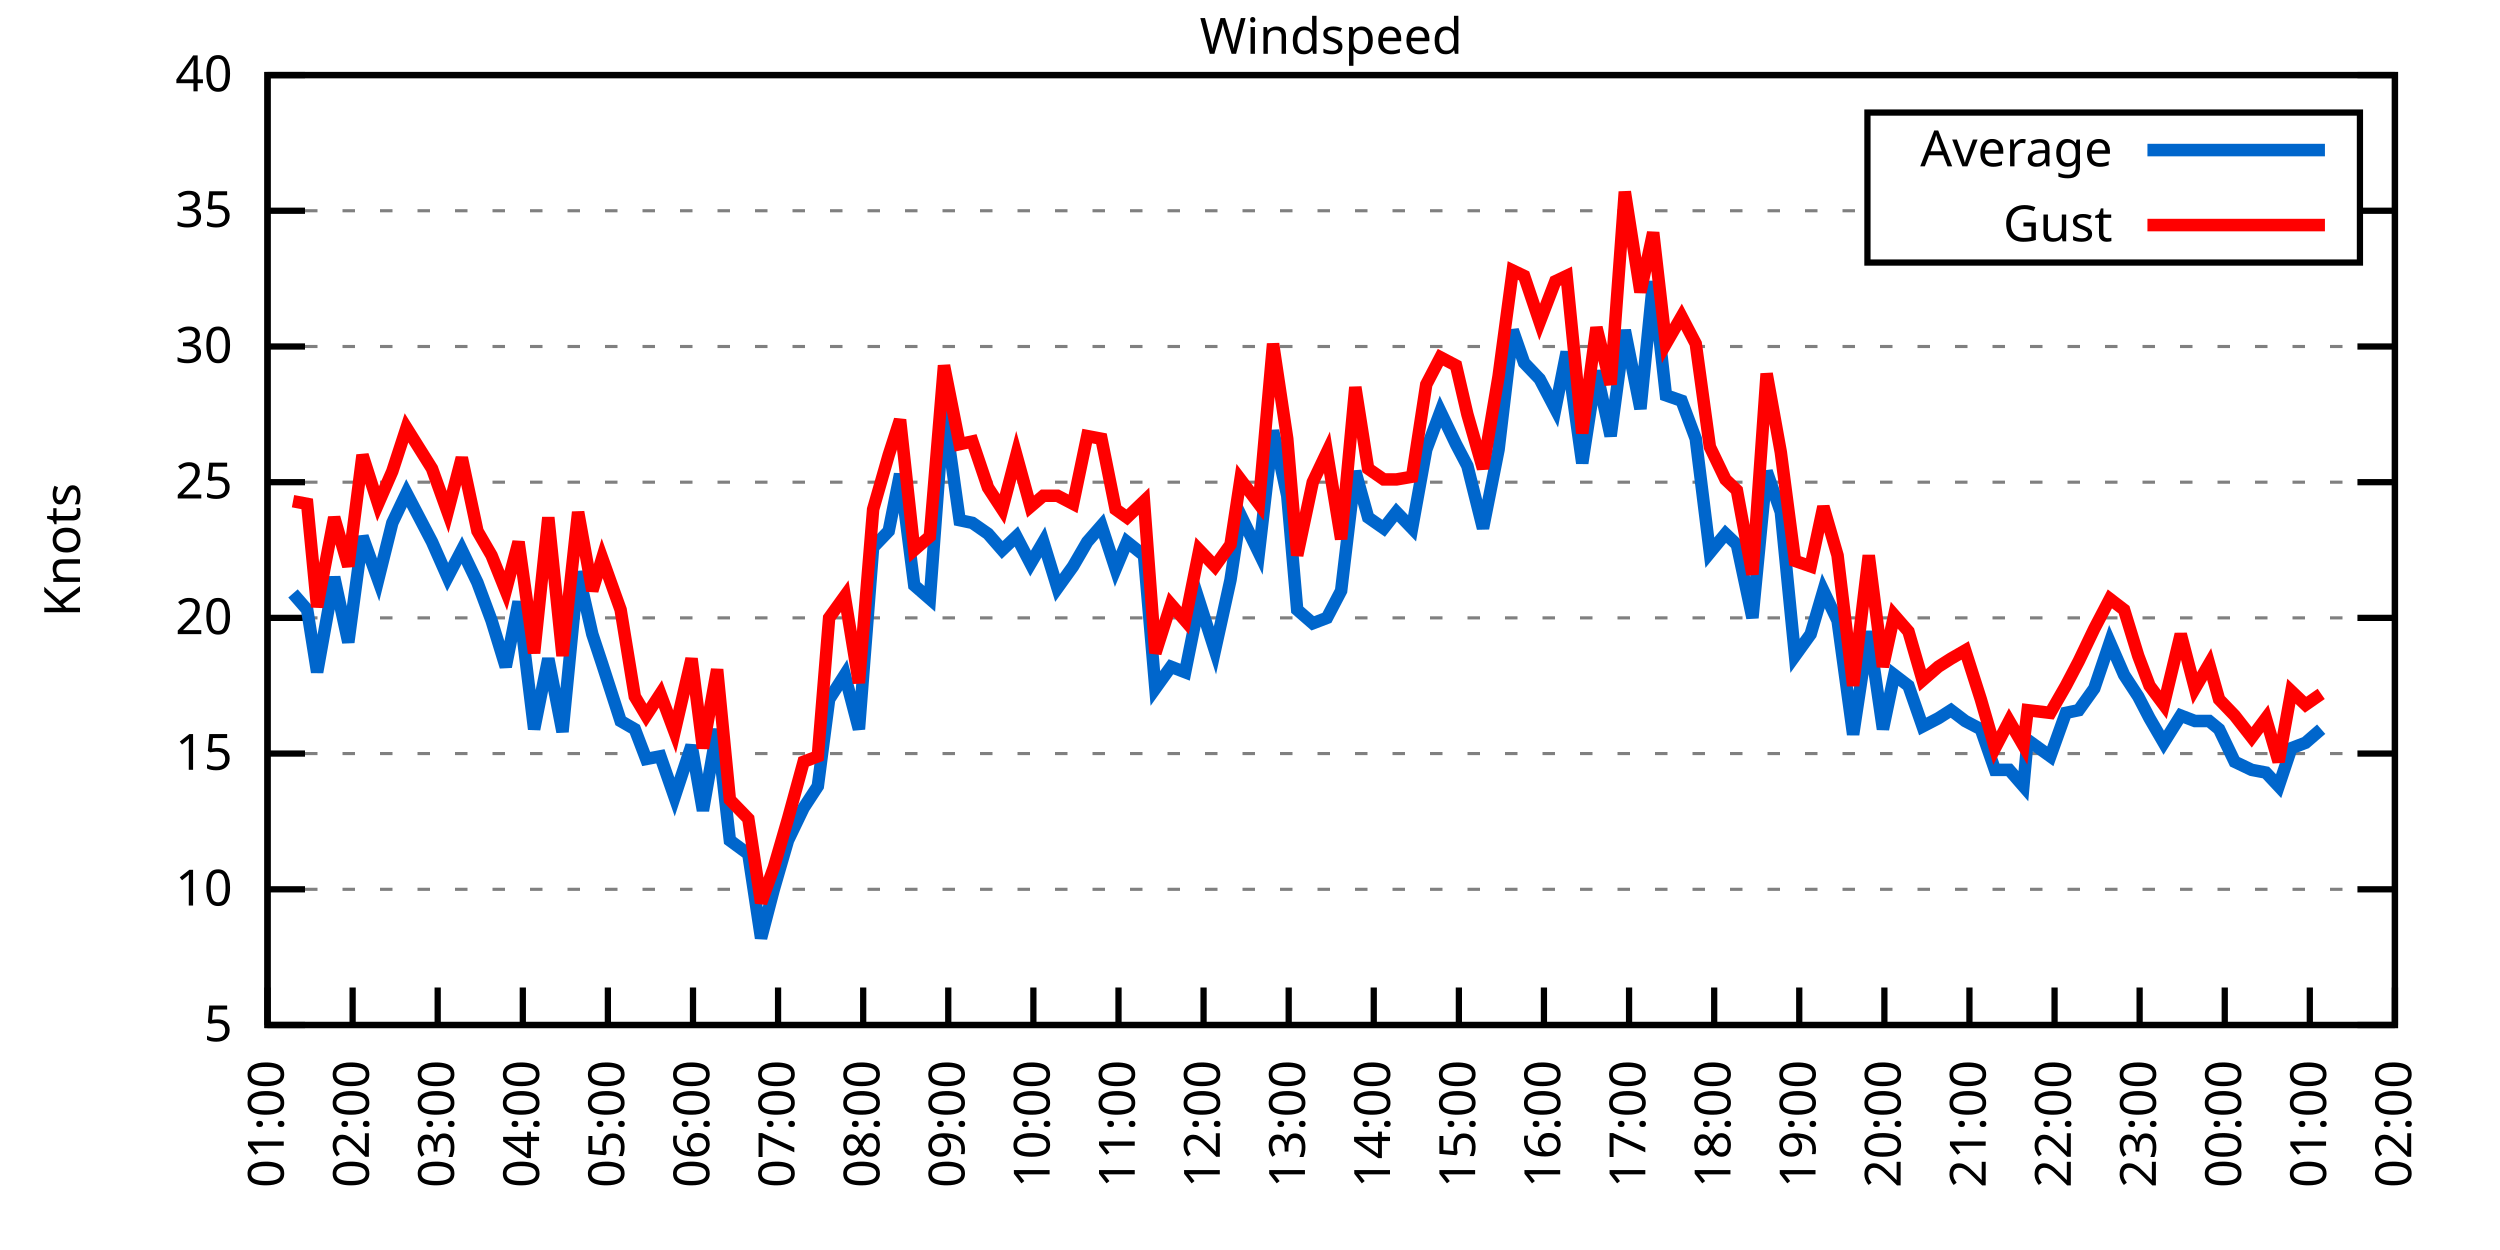
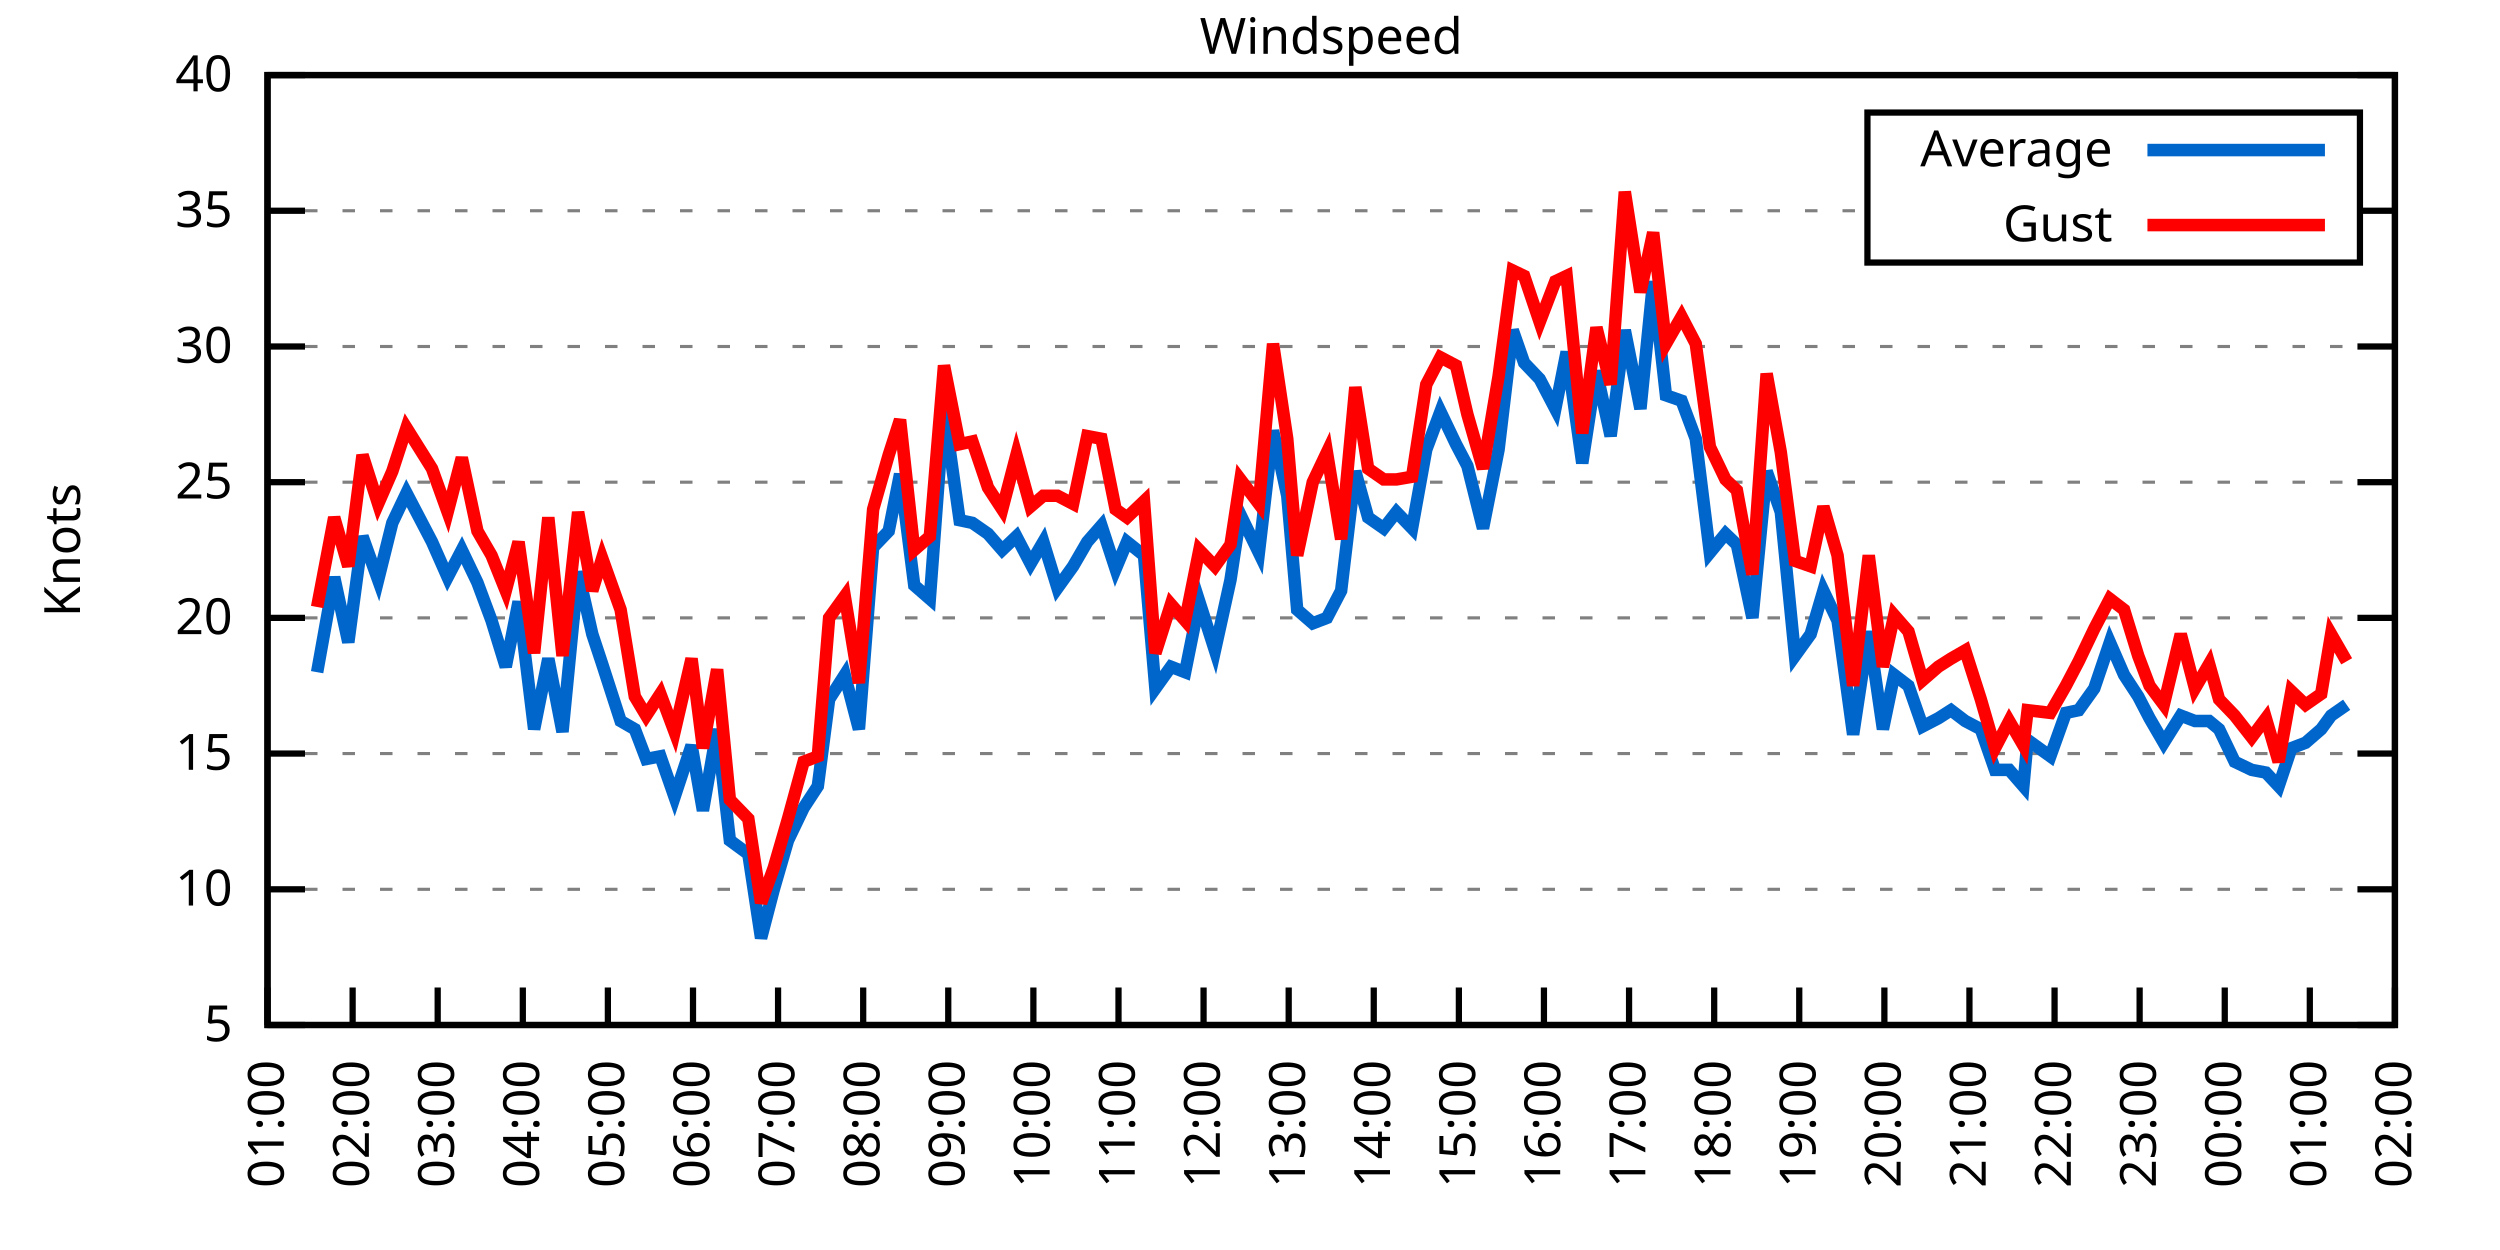
<svg xmlns="http://www.w3.org/2000/svg" xmlns:xlink="http://www.w3.org/1999/xlink" width="400" height="200" viewBox="0 0 400 200">
  <g id="gnuplot_canvas">
    <rect x="0" y="0" width="400" height="200" fill="none" />
    <defs>
      <circle id="gpDot" r="0.5" stroke-width="0.5" stroke="currentColor" />
      <path id="gpPt0" stroke-width="0.333" stroke="currentColor" d="M-1,0 h2 M0,-1 v2" />
      <path id="gpPt1" stroke-width="0.333" stroke="currentColor" d="M-1,-1 L1,1 M1,-1 L-1,1" />
      <path id="gpPt2" stroke-width="0.333" stroke="currentColor" d="M-1,0 L1,0 M0,-1 L0,1 M-1,-1 L1,1 M-1,1 L1,-1" />
      <rect id="gpPt3" stroke-width="0.333" stroke="currentColor" x="-1" y="-1" width="2" height="2" />
      <rect id="gpPt4" stroke-width="0.333" stroke="currentColor" fill="currentColor" x="-1" y="-1" width="2" height="2" />
      <circle id="gpPt5" stroke-width="0.333" stroke="currentColor" cx="0" cy="0" r="1" />
      <use xlink:href="#gpPt5" id="gpPt6" fill="currentColor" stroke="none" />
      <path id="gpPt7" stroke-width="0.333" stroke="currentColor" d="M0,-1.33 L-1.33,0.67 L1.33,0.67 z" />
      <use xlink:href="#gpPt7" id="gpPt8" fill="currentColor" stroke="none" />
      <use xlink:href="#gpPt7" id="gpPt9" stroke="currentColor" transform="rotate(180)" />
      <use xlink:href="#gpPt9" id="gpPt10" fill="currentColor" stroke="none" />
      <use xlink:href="#gpPt3" id="gpPt11" stroke="currentColor" transform="rotate(45)" />
      <use xlink:href="#gpPt11" id="gpPt12" fill="currentColor" stroke="none" />
      <path id="gpPt13" stroke-width="0.333" stroke="currentColor" d="M0,1.330 L1.265,0.411 L0.782,-1.067 L-0.782,-1.076 L-1.265,0.411 z" />
      <use xlink:href="#gpPt13" id="gpPt14" fill="currentColor" stroke="none" />
      <filter id="textbox" filterUnits="objectBoundingBox" x="0" y="0" height="1" width="1">
        <feFlood flood-color="white" flood-opacity="1" result="bgnd" />
        <feComposite in="SourceGraphic" in2="bgnd" operator="atop" />
      </filter>
      <filter id="greybox" filterUnits="objectBoundingBox" x="0" y="0" height="1" width="1">
        <feFlood flood-color="lightgrey" flood-opacity="1" result="grey" />
        <feComposite in="SourceGraphic" in2="grey" operator="atop" />
      </filter>
    </defs>
    <g fill="none" color="white" stroke="currentColor" stroke-width="1.00" stroke-linecap="butt" stroke-linejoin="miter">
</g>
    <g fill="none" color="black" stroke="currentColor" stroke-width="1.00" stroke-linecap="butt" stroke-linejoin="miter">
      <g stroke="none" shape-rendering="crispEdges">
        <polygon fill="rgb(255, 255, 255)" points="42.80,164.00 383.18,164.00 383.18,12.02 42.80,12.02 " />
      </g>
    </g>
    <g fill="none" color="black" stroke="currentColor" stroke-width="1.00" stroke-linecap="butt" stroke-linejoin="miter">
</g>
    <g fill="none" color="black" stroke="black" stroke-width="0.50" stroke-linecap="butt" stroke-linejoin="miter">
</g>
    <g fill="none" color="gray" stroke="currentColor" stroke-width="0.50" stroke-linecap="butt" stroke-linejoin="miter">
      <path stroke="gray" stroke-dasharray="2,4" class="gridline" d="M42.80,164.00 L383.19,164.00  " />
    </g>
    <g fill="none" color="gray" stroke="gray" stroke-width="1.00" stroke-linecap="butt" stroke-linejoin="miter">
</g>
    <g fill="none" color="black" stroke="currentColor" stroke-width="1.00" stroke-linecap="butt" stroke-linejoin="miter">
      <path stroke="black" d="M42.80,164.00 L48.80,164.00 M383.19,164.00 L377.19,164.00  " />
      <g transform="translate(37.20,166.60)" stroke="none" fill="black" font-family="Sans" font-size="8.00" text-anchor="end">
        <text>
          <tspan font-family="Sans"> 5</tspan>
        </text>
      </g>
    </g>
    <g fill="none" color="black" stroke="currentColor" stroke-width="1.00" stroke-linecap="butt" stroke-linejoin="miter">
</g>
    <g fill="none" color="black" stroke="black" stroke-width="0.50" stroke-linecap="butt" stroke-linejoin="miter">
</g>
    <g fill="none" color="gray" stroke="currentColor" stroke-width="0.50" stroke-linecap="butt" stroke-linejoin="miter">
      <path stroke="gray" stroke-dasharray="2,4" class="gridline" d="M42.80,142.29 L383.19,142.29  " />
    </g>
    <g fill="none" color="gray" stroke="gray" stroke-width="1.00" stroke-linecap="butt" stroke-linejoin="miter">
</g>
    <g fill="none" color="black" stroke="currentColor" stroke-width="1.00" stroke-linecap="butt" stroke-linejoin="miter">
      <path stroke="black" d="M42.80,142.29 L48.80,142.29 M383.19,142.29 L377.19,142.29  " />
      <g transform="translate(37.20,144.89)" stroke="none" fill="black" font-family="Sans" font-size="8.00" text-anchor="end">
        <text>
          <tspan font-family="Sans"> 10</tspan>
        </text>
      </g>
    </g>
    <g fill="none" color="black" stroke="currentColor" stroke-width="1.00" stroke-linecap="butt" stroke-linejoin="miter">
</g>
    <g fill="none" color="black" stroke="black" stroke-width="0.50" stroke-linecap="butt" stroke-linejoin="miter">
</g>
    <g fill="none" color="gray" stroke="currentColor" stroke-width="0.50" stroke-linecap="butt" stroke-linejoin="miter">
      <path stroke="gray" stroke-dasharray="2,4" class="gridline" d="M42.80,120.57 L383.19,120.57  " />
    </g>
    <g fill="none" color="gray" stroke="gray" stroke-width="1.00" stroke-linecap="butt" stroke-linejoin="miter">
</g>
    <g fill="none" color="black" stroke="currentColor" stroke-width="1.00" stroke-linecap="butt" stroke-linejoin="miter">
      <path stroke="black" d="M42.80,120.57 L48.80,120.57 M383.19,120.57 L377.19,120.57  " />
      <g transform="translate(37.20,123.17)" stroke="none" fill="black" font-family="Sans" font-size="8.00" text-anchor="end">
        <text>
          <tspan font-family="Sans"> 15</tspan>
        </text>
      </g>
    </g>
    <g fill="none" color="black" stroke="currentColor" stroke-width="1.00" stroke-linecap="butt" stroke-linejoin="miter">
</g>
    <g fill="none" color="black" stroke="black" stroke-width="0.50" stroke-linecap="butt" stroke-linejoin="miter">
</g>
    <g fill="none" color="gray" stroke="currentColor" stroke-width="0.50" stroke-linecap="butt" stroke-linejoin="miter">
      <path stroke="gray" stroke-dasharray="2,4" class="gridline" d="M42.80,98.86 L383.19,98.86  " />
    </g>
    <g fill="none" color="gray" stroke="gray" stroke-width="1.00" stroke-linecap="butt" stroke-linejoin="miter">
</g>
    <g fill="none" color="black" stroke="currentColor" stroke-width="1.00" stroke-linecap="butt" stroke-linejoin="miter">
      <path stroke="black" d="M42.80,98.86 L48.80,98.86 M383.19,98.86 L377.19,98.86  " />
      <g transform="translate(37.20,101.46)" stroke="none" fill="black" font-family="Sans" font-size="8.00" text-anchor="end">
        <text>
          <tspan font-family="Sans"> 20</tspan>
        </text>
      </g>
    </g>
    <g fill="none" color="black" stroke="currentColor" stroke-width="1.00" stroke-linecap="butt" stroke-linejoin="miter">
</g>
    <g fill="none" color="black" stroke="black" stroke-width="0.50" stroke-linecap="butt" stroke-linejoin="miter">
</g>
    <g fill="none" color="gray" stroke="currentColor" stroke-width="0.50" stroke-linecap="butt" stroke-linejoin="miter">
      <path stroke="gray" stroke-dasharray="2,4" class="gridline" d="M42.80,77.15 L383.19,77.15  " />
    </g>
    <g fill="none" color="gray" stroke="gray" stroke-width="1.00" stroke-linecap="butt" stroke-linejoin="miter">
</g>
    <g fill="none" color="black" stroke="currentColor" stroke-width="1.00" stroke-linecap="butt" stroke-linejoin="miter">
      <path stroke="black" d="M42.80,77.15 L48.80,77.15 M383.19,77.15 L377.19,77.15  " />
      <g transform="translate(37.20,79.75)" stroke="none" fill="black" font-family="Sans" font-size="8.00" text-anchor="end">
        <text>
          <tspan font-family="Sans"> 25</tspan>
        </text>
      </g>
    </g>
    <g fill="none" color="black" stroke="currentColor" stroke-width="1.00" stroke-linecap="butt" stroke-linejoin="miter">
</g>
    <g fill="none" color="black" stroke="black" stroke-width="0.50" stroke-linecap="butt" stroke-linejoin="miter">
</g>
    <g fill="none" color="gray" stroke="currentColor" stroke-width="0.50" stroke-linecap="butt" stroke-linejoin="miter">
      <path stroke="gray" stroke-dasharray="2,4" class="gridline" d="M42.80,55.44 L383.19,55.44  " />
    </g>
    <g fill="none" color="gray" stroke="gray" stroke-width="1.00" stroke-linecap="butt" stroke-linejoin="miter">
</g>
    <g fill="none" color="black" stroke="currentColor" stroke-width="1.00" stroke-linecap="butt" stroke-linejoin="miter">
      <path stroke="black" d="M42.80,55.44 L48.80,55.44 M383.19,55.44 L377.19,55.44  " />
      <g transform="translate(37.20,58.04)" stroke="none" fill="black" font-family="Sans" font-size="8.00" text-anchor="end">
        <text>
          <tspan font-family="Sans"> 30</tspan>
        </text>
      </g>
    </g>
    <g fill="none" color="black" stroke="currentColor" stroke-width="1.00" stroke-linecap="butt" stroke-linejoin="miter">
</g>
    <g fill="none" color="black" stroke="black" stroke-width="0.50" stroke-linecap="butt" stroke-linejoin="miter">
</g>
    <g fill="none" color="gray" stroke="currentColor" stroke-width="0.50" stroke-linecap="butt" stroke-linejoin="miter">
      <path stroke="gray" stroke-dasharray="2,4" class="gridline" d="M42.80,33.72 L298.79,33.72 M377.59,33.72 L383.19,33.72  " />
    </g>
    <g fill="none" color="gray" stroke="gray" stroke-width="1.00" stroke-linecap="butt" stroke-linejoin="miter">
</g>
    <g fill="none" color="black" stroke="currentColor" stroke-width="1.00" stroke-linecap="butt" stroke-linejoin="miter">
      <path stroke="black" d="M42.80,33.72 L48.80,33.72 M383.19,33.72 L377.19,33.72  " />
      <g transform="translate(37.20,36.32)" stroke="none" fill="black" font-family="Sans" font-size="8.00" text-anchor="end">
        <text>
          <tspan font-family="Sans"> 35</tspan>
        </text>
      </g>
    </g>
    <g fill="none" color="black" stroke="currentColor" stroke-width="1.00" stroke-linecap="butt" stroke-linejoin="miter">
</g>
    <g fill="none" color="black" stroke="black" stroke-width="0.50" stroke-linecap="butt" stroke-linejoin="miter">
</g>
    <g fill="none" color="gray" stroke="currentColor" stroke-width="0.50" stroke-linecap="butt" stroke-linejoin="miter">
      <path stroke="gray" stroke-dasharray="2,4" class="gridline" d="M42.80,12.01 L383.19,12.01  " />
    </g>
    <g fill="none" color="gray" stroke="gray" stroke-width="1.00" stroke-linecap="butt" stroke-linejoin="miter">
</g>
    <g fill="none" color="black" stroke="currentColor" stroke-width="1.00" stroke-linecap="butt" stroke-linejoin="miter">
      <path stroke="black" d="M42.80,12.01 L48.80,12.01 M383.19,12.01 L377.19,12.01  " />
      <g transform="translate(37.20,14.61)" stroke="none" fill="black" font-family="Sans" font-size="8.00" text-anchor="end">
        <text>
          <tspan font-family="Sans"> 40</tspan>
        </text>
      </g>
    </g>
    <g fill="none" color="black" stroke="currentColor" stroke-width="1.00" stroke-linecap="butt" stroke-linejoin="miter">
      <path stroke="black" d="M42.80,164.00 L42.80,158.00  " />
      <g transform="translate(45.40,169.60) rotate(270.00)" stroke="none" fill="black" font-family="Sans" font-size="8.00" text-anchor="end">
        <text>
          <tspan font-family="Sans">01:00</tspan>
        </text>
      </g>
    </g>
    <g fill="none" color="black" stroke="currentColor" stroke-width="1.00" stroke-linecap="butt" stroke-linejoin="miter">
      <path stroke="black" d="M56.42,164.00 L56.42,158.00  " />
      <g transform="translate(59.02,169.60) rotate(270.00)" stroke="none" fill="black" font-family="Sans" font-size="8.00" text-anchor="end">
        <text>
          <tspan font-family="Sans">02:00</tspan>
        </text>
      </g>
    </g>
    <g fill="none" color="black" stroke="currentColor" stroke-width="1.00" stroke-linecap="butt" stroke-linejoin="miter">
      <path stroke="black" d="M70.03,164.00 L70.03,158.00  " />
      <g transform="translate(72.63,169.60) rotate(270.00)" stroke="none" fill="black" font-family="Sans" font-size="8.00" text-anchor="end">
        <text>
          <tspan font-family="Sans">03:00</tspan>
        </text>
      </g>
    </g>
    <g fill="none" color="black" stroke="currentColor" stroke-width="1.00" stroke-linecap="butt" stroke-linejoin="miter">
      <path stroke="black" d="M83.65,164.00 L83.65,158.00  " />
      <g transform="translate(86.25,169.60) rotate(270.00)" stroke="none" fill="black" font-family="Sans" font-size="8.00" text-anchor="end">
        <text>
          <tspan font-family="Sans">04:00</tspan>
        </text>
      </g>
    </g>
    <g fill="none" color="black" stroke="currentColor" stroke-width="1.00" stroke-linecap="butt" stroke-linejoin="miter">
      <path stroke="black" d="M97.26,164.00 L97.26,158.00  " />
      <g transform="translate(99.86,169.60) rotate(270.00)" stroke="none" fill="black" font-family="Sans" font-size="8.00" text-anchor="end">
        <text>
          <tspan font-family="Sans">05:00</tspan>
        </text>
      </g>
    </g>
    <g fill="none" color="black" stroke="currentColor" stroke-width="1.00" stroke-linecap="butt" stroke-linejoin="miter">
      <path stroke="black" d="M110.88,164.00 L110.88,158.00  " />
      <g transform="translate(113.48,169.60) rotate(270.00)" stroke="none" fill="black" font-family="Sans" font-size="8.00" text-anchor="end">
        <text>
          <tspan font-family="Sans">06:00</tspan>
        </text>
      </g>
    </g>
    <g fill="none" color="black" stroke="currentColor" stroke-width="1.00" stroke-linecap="butt" stroke-linejoin="miter">
      <path stroke="black" d="M124.49,164.00 L124.49,158.00  " />
      <g transform="translate(127.09,169.60) rotate(270.00)" stroke="none" fill="black" font-family="Sans" font-size="8.00" text-anchor="end">
        <text>
          <tspan font-family="Sans">07:00</tspan>
        </text>
      </g>
    </g>
    <g fill="none" color="black" stroke="currentColor" stroke-width="1.00" stroke-linecap="butt" stroke-linejoin="miter">
      <path stroke="black" d="M138.11,164.00 L138.11,158.00  " />
      <g transform="translate(140.71,169.60) rotate(270.00)" stroke="none" fill="black" font-family="Sans" font-size="8.00" text-anchor="end">
        <text>
          <tspan font-family="Sans">08:00</tspan>
        </text>
      </g>
    </g>
    <g fill="none" color="black" stroke="currentColor" stroke-width="1.00" stroke-linecap="butt" stroke-linejoin="miter">
      <path stroke="black" d="M151.72,164.00 L151.72,158.00  " />
      <g transform="translate(154.32,169.60) rotate(270.00)" stroke="none" fill="black" font-family="Sans" font-size="8.00" text-anchor="end">
        <text>
          <tspan font-family="Sans">09:00</tspan>
        </text>
      </g>
    </g>
    <g fill="none" color="black" stroke="currentColor" stroke-width="1.00" stroke-linecap="butt" stroke-linejoin="miter">
      <path stroke="black" d="M165.34,164.00 L165.34,158.00  " />
      <g transform="translate(167.94,169.60) rotate(270.00)" stroke="none" fill="black" font-family="Sans" font-size="8.00" text-anchor="end">
        <text>
          <tspan font-family="Sans">10:00</tspan>
        </text>
      </g>
    </g>
    <g fill="none" color="black" stroke="currentColor" stroke-width="1.00" stroke-linecap="butt" stroke-linejoin="miter">
      <path stroke="black" d="M178.96,164.00 L178.96,158.00  " />
      <g transform="translate(181.56,169.60) rotate(270.00)" stroke="none" fill="black" font-family="Sans" font-size="8.00" text-anchor="end">
        <text>
          <tspan font-family="Sans">11:00</tspan>
        </text>
      </g>
    </g>
    <g fill="none" color="black" stroke="currentColor" stroke-width="1.00" stroke-linecap="butt" stroke-linejoin="miter">
      <path stroke="black" d="M192.57,164.00 L192.57,158.00  " />
      <g transform="translate(195.17,169.60) rotate(270.00)" stroke="none" fill="black" font-family="Sans" font-size="8.00" text-anchor="end">
        <text>
          <tspan font-family="Sans">12:00</tspan>
        </text>
      </g>
    </g>
    <g fill="none" color="black" stroke="currentColor" stroke-width="1.00" stroke-linecap="butt" stroke-linejoin="miter">
      <path stroke="black" d="M206.19,164.00 L206.19,158.00  " />
      <g transform="translate(208.79,169.60) rotate(270.00)" stroke="none" fill="black" font-family="Sans" font-size="8.00" text-anchor="end">
        <text>
          <tspan font-family="Sans">13:00</tspan>
        </text>
      </g>
    </g>
    <g fill="none" color="black" stroke="currentColor" stroke-width="1.00" stroke-linecap="butt" stroke-linejoin="miter">
      <path stroke="black" d="M219.80,164.00 L219.80,158.00  " />
      <g transform="translate(222.40,169.60) rotate(270.00)" stroke="none" fill="black" font-family="Sans" font-size="8.00" text-anchor="end">
        <text>
          <tspan font-family="Sans">14:00</tspan>
        </text>
      </g>
    </g>
    <g fill="none" color="black" stroke="currentColor" stroke-width="1.00" stroke-linecap="butt" stroke-linejoin="miter">
      <path stroke="black" d="M233.42,164.00 L233.42,158.00  " />
      <g transform="translate(236.02,169.60) rotate(270.00)" stroke="none" fill="black" font-family="Sans" font-size="8.00" text-anchor="end">
        <text>
          <tspan font-family="Sans">15:00</tspan>
        </text>
      </g>
    </g>
    <g fill="none" color="black" stroke="currentColor" stroke-width="1.00" stroke-linecap="butt" stroke-linejoin="miter">
      <path stroke="black" d="M247.03,164.00 L247.03,158.00  " />
      <g transform="translate(249.63,169.60) rotate(270.00)" stroke="none" fill="black" font-family="Sans" font-size="8.00" text-anchor="end">
        <text>
          <tspan font-family="Sans">16:00</tspan>
        </text>
      </g>
    </g>
    <g fill="none" color="black" stroke="currentColor" stroke-width="1.00" stroke-linecap="butt" stroke-linejoin="miter">
      <path stroke="black" d="M260.65,164.00 L260.65,158.00  " />
      <g transform="translate(263.25,169.60) rotate(270.00)" stroke="none" fill="black" font-family="Sans" font-size="8.00" text-anchor="end">
        <text>
          <tspan font-family="Sans">17:00</tspan>
        </text>
      </g>
    </g>
    <g fill="none" color="black" stroke="currentColor" stroke-width="1.00" stroke-linecap="butt" stroke-linejoin="miter">
      <path stroke="black" d="M274.27,164.00 L274.27,158.00  " />
      <g transform="translate(276.87,169.60) rotate(270.00)" stroke="none" fill="black" font-family="Sans" font-size="8.00" text-anchor="end">
        <text>
          <tspan font-family="Sans">18:00</tspan>
        </text>
      </g>
    </g>
    <g fill="none" color="black" stroke="currentColor" stroke-width="1.00" stroke-linecap="butt" stroke-linejoin="miter">
      <path stroke="black" d="M287.88,164.00 L287.88,158.00  " />
      <g transform="translate(290.48,169.60) rotate(270.00)" stroke="none" fill="black" font-family="Sans" font-size="8.00" text-anchor="end">
        <text>
          <tspan font-family="Sans">19:00</tspan>
        </text>
      </g>
    </g>
    <g fill="none" color="black" stroke="currentColor" stroke-width="1.00" stroke-linecap="butt" stroke-linejoin="miter">
      <path stroke="black" d="M301.50,164.00 L301.50,158.00  " />
      <g transform="translate(304.10,169.60) rotate(270.00)" stroke="none" fill="black" font-family="Sans" font-size="8.00" text-anchor="end">
        <text>
          <tspan font-family="Sans">20:00</tspan>
        </text>
      </g>
    </g>
    <g fill="none" color="black" stroke="currentColor" stroke-width="1.00" stroke-linecap="butt" stroke-linejoin="miter">
      <path stroke="black" d="M315.11,164.00 L315.11,158.00  " />
      <g transform="translate(317.71,169.60) rotate(270.00)" stroke="none" fill="black" font-family="Sans" font-size="8.00" text-anchor="end">
        <text>
          <tspan font-family="Sans">21:00</tspan>
        </text>
      </g>
    </g>
    <g fill="none" color="black" stroke="currentColor" stroke-width="1.00" stroke-linecap="butt" stroke-linejoin="miter">
      <path stroke="black" d="M328.73,164.00 L328.73,158.00  " />
      <g transform="translate(331.33,169.60) rotate(270.00)" stroke="none" fill="black" font-family="Sans" font-size="8.00" text-anchor="end">
        <text>
          <tspan font-family="Sans">22:00</tspan>
        </text>
      </g>
    </g>
    <g fill="none" color="black" stroke="currentColor" stroke-width="1.00" stroke-linecap="butt" stroke-linejoin="miter">
      <path stroke="black" d="M342.34,164.00 L342.34,158.00  " />
      <g transform="translate(344.94,169.60) rotate(270.00)" stroke="none" fill="black" font-family="Sans" font-size="8.00" text-anchor="end">
        <text>
          <tspan font-family="Sans">23:00</tspan>
        </text>
      </g>
    </g>
    <g fill="none" color="black" stroke="currentColor" stroke-width="1.00" stroke-linecap="butt" stroke-linejoin="miter">
      <path stroke="black" d="M355.96,164.00 L355.96,158.00  " />
      <g transform="translate(358.56,169.60) rotate(270.00)" stroke="none" fill="black" font-family="Sans" font-size="8.00" text-anchor="end">
        <text>
          <tspan font-family="Sans">00:00</tspan>
        </text>
      </g>
    </g>
    <g fill="none" color="black" stroke="currentColor" stroke-width="1.00" stroke-linecap="butt" stroke-linejoin="miter">
      <path stroke="black" d="M369.57,164.00 L369.57,158.00  " />
      <g transform="translate(372.17,169.60) rotate(270.00)" stroke="none" fill="black" font-family="Sans" font-size="8.00" text-anchor="end">
        <text>
          <tspan font-family="Sans">01:00</tspan>
        </text>
      </g>
    </g>
    <g fill="none" color="black" stroke="currentColor" stroke-width="1.00" stroke-linecap="butt" stroke-linejoin="miter">
      <path stroke="black" d="M383.19,164.00 L383.19,158.00  " />
      <g transform="translate(385.79,169.60) rotate(270.00)" stroke="none" fill="black" font-family="Sans" font-size="8.00" text-anchor="end">
        <text>
          <tspan font-family="Sans">02:00</tspan>
        </text>
      </g>
    </g>
    <g fill="none" color="black" stroke="currentColor" stroke-width="1.00" stroke-linecap="butt" stroke-linejoin="miter">
</g>
    <g fill="none" color="black" stroke="currentColor" stroke-width="1.00" stroke-linecap="butt" stroke-linejoin="miter">
      <path stroke="black" d="M42.80,12.01 L42.80,164.00 L383.19,164.00 L383.19,12.01 L42.80,12.01 Z  " />
    </g>
    <g fill="none" color="black" stroke="currentColor" stroke-width="1.00" stroke-linecap="butt" stroke-linejoin="miter">
</g>
    <g fill="none" color="black" stroke="currentColor" stroke-width="1.00" stroke-linecap="butt" stroke-linejoin="miter">
      <path stroke="black" d="M298.79,42.01 L298.79,18.01 L377.59,18.01 L377.59,42.01 L298.79,42.01 Z  " />
    </g>
    <g id="Windspeed_plot_1">
      <g fill="none" color="white" stroke="black" stroke-width="2.00" stroke-linecap="butt" stroke-linejoin="miter">
</g>
      <g fill="none" color="black" stroke="currentColor" stroke-width="2.00" stroke-linecap="butt" stroke-linejoin="miter">
        <g transform="translate(337.99,26.61)" stroke="none" fill="black" font-family="Sans" font-size="8.00" text-anchor="end">
          <text>
            <tspan font-family="Sans">Average</tspan>
          </text>
        </g>
      </g>
      <g fill="none" color="black" stroke="currentColor" stroke-width="2.00" stroke-linecap="butt" stroke-linejoin="miter">
-         <path stroke="rgb(  0, 102, 204)" d="M343.59,24.01 L371.99,24.01 M46.88,94.95 L49.15,97.56 L50.74,107.55 L53.47,92.35 L55.73,102.77 L58.00,85.83   L60.50,92.78 L62.77,83.66 L65.04,78.89 L69.12,86.70 L71.62,92.35 L73.89,88.00 L76.39,93.22 L78.65,99.30   L80.92,106.68 L82.97,96.26 L85.46,116.67 L87.73,105.38 L90.00,117.10 L92.50,91.48 L94.77,101.47 L96.35,106.24   L99.30,115.36 L101.57,116.67 L103.39,121.44 L105.66,121.01 L107.93,127.52 L110.65,119.27 L112.47,129.69 L114.74,116.67   L116.78,134.47 L119.73,136.64 L121.77,150.10 L123.81,142.29 L126.08,134.47 L128.58,129.26 L130.85,125.79 L132.66,111.89   L135.16,107.98 L137.43,116.67 L139.70,87.57 L142.19,84.97 L144.01,75.85 L146.28,93.65 L148.77,95.82 L151.04,65.42   L153.54,83.23 L155.58,83.66 L158.08,85.40 L160.35,88.00 L162.62,85.83 L164.89,90.18 L166.93,86.70 L169.20,94.08   L171.69,90.61 L173.96,86.70 L176.23,84.10 L178.50,91.04 L180.32,86.70 L183.04,88.87 L184.86,110.15 L187.35,106.68   L189.62,107.55 L191.89,96.26 L194.39,104.07 L196.88,92.78 L198.47,82.36 L201.42,88.44 L203.69,68.90 L205.96,79.32   L207.55,97.56 L210.04,99.73 L212.31,98.86 L214.58,94.52 L216.85,75.41 L218.90,82.79 L221.39,84.53 L223.43,81.93   L225.93,84.53 L228.20,71.94 L230.47,65.86 L232.96,71.07 L234.78,74.54 L237.28,84.53 L239.77,71.94 L242.04,52.83   L243.86,58.04 L246.35,60.65 L248.85,65.42 L250.66,56.30 L253.16,74.11 L255.43,59.34 L257.70,69.77 L259.97,52.83   L262.47,65.42 L264.51,45.01 L266.55,63.25 L269.05,64.12 L271.32,70.20 L273.58,88.44 L276.08,85.40 L277.90,87.14   L280.39,98.86 L282.66,75.41 L284.93,81.93 L287.20,104.94 L289.70,101.47 L291.74,94.52 L294.01,99.30 L296.50,117.53   L299.00,101.03 L301.27,116.67 L303.08,107.98 L305.35,109.72 L307.62,116.23 L310.12,114.93 L312.16,113.63 L314.43,115.36   L316.93,116.67 L319.20,123.18 L321.47,123.18 L323.74,125.79 L324.42,118.40 L328.05,121.01 L330.54,114.06 L332.59,113.63   L335.08,110.15 L337.58,102.77 L339.85,107.98 L342.12,111.45 L343.93,114.93 L346.20,118.84 L348.92,114.49 L351.19,115.36   L353.46,115.36 L355.05,116.67 L357.55,121.88 L360.27,123.18 L362.54,123.61 L364.58,125.79 L366.62,119.71 L368.89,118.84   L371.39,116.67  " />
+         <path stroke="rgb(  0, 102, 204)" d="M343.59,24.01 L371.99,24.01 M50.74,107.55 L53.47,92.35 L55.73,102.77 L58.00,85.83 L60.50,92.78 L62.77,83.66   L65.04,78.89 L69.12,86.70 L71.62,92.35 L73.89,88.00 L76.39,93.22 L78.65,99.30 L80.92,106.68 L82.97,96.26   L85.46,116.67 L87.73,105.38 L90.00,117.10 L92.50,91.48 L94.77,101.47 L96.35,106.24 L99.30,115.36 L101.57,116.67   L103.39,121.44 L105.66,121.01 L107.93,127.52 L110.65,119.27 L112.47,129.69 L114.74,116.67 L116.78,134.47 L119.73,136.64   L121.77,150.10 L123.81,142.29 L126.08,134.47 L128.58,129.26 L130.85,125.79 L132.66,111.89 L135.16,107.98 L137.43,116.67   L139.70,87.57 L142.19,84.97 L144.01,75.85 L146.28,93.65 L148.77,95.82 L151.04,65.42 L153.54,83.23 L155.58,83.66   L158.08,85.40 L160.35,88.00 L162.62,85.83 L164.89,90.18 L166.93,86.70 L169.20,94.08 L171.69,90.61 L173.96,86.70   L176.23,84.10 L178.50,91.04 L180.32,86.70 L183.04,88.87 L184.86,110.15 L187.35,106.68 L189.62,107.55 L191.89,96.26   L194.39,104.07 L196.88,92.78 L198.47,82.36 L201.42,88.44 L203.69,68.90 L205.96,79.32 L207.55,97.56 L210.04,99.73   L212.31,98.86 L214.58,94.52 L216.85,75.41 L218.90,82.79 L221.39,84.53 L223.43,81.93 L225.93,84.53 L228.20,71.94   L230.47,65.86 L232.96,71.07 L234.78,74.54 L237.28,84.53 L239.77,71.94 L242.04,52.83 L243.86,58.04 L246.35,60.65   L248.85,65.42 L250.66,56.30 L253.16,74.11 L255.43,59.34 L257.70,69.77 L259.97,52.83 L262.47,65.42 L264.51,45.01   L266.55,63.25 L269.05,64.12 L271.32,70.20 L273.58,88.44 L276.08,85.40 L277.90,87.14 L280.39,98.86 L282.66,75.41   L284.93,81.93 L287.20,104.94 L289.70,101.47 L291.74,94.52 L294.01,99.30 L296.50,117.53 L299.00,101.03 L301.27,116.67   L303.08,107.98 L305.35,109.72 L307.62,116.23 L310.12,114.93 L312.16,113.63 L314.43,115.36 L316.93,116.67 L319.20,123.18   L321.47,123.18 L323.74,125.79 L324.42,118.40 L328.05,121.01 L330.54,114.06 L332.59,113.63 L335.08,110.15 L337.58,102.77   L339.85,107.98 L342.12,111.45 L343.93,114.93 L346.20,118.84 L348.92,114.49 L351.19,115.36 L353.46,115.36 L355.05,116.67   L357.55,121.88 L360.27,123.18 L362.54,123.61 L364.58,125.79 L366.62,119.71 L368.89,118.84 L371.39,116.67 L372.98,114.49   L375.47,112.76  " />
      </g>
    </g>
    <g id="Windspeed_plot_2">
      <g fill="none" color="black" stroke="currentColor" stroke-width="2.00" stroke-linecap="butt" stroke-linejoin="miter">
        <g transform="translate(337.99,38.61)" stroke="none" fill="black" font-family="Sans" font-size="8.00" text-anchor="end">
          <text>
            <tspan font-family="Sans">Gust</tspan>
          </text>
        </g>
      </g>
      <g fill="none" color="black" stroke="currentColor" stroke-width="2.00" stroke-linecap="butt" stroke-linejoin="miter">
-         <path stroke="rgb(255,   0,   0)" d="M343.59,36.01 L371.99,36.01 M46.88,80.19 L49.15,80.62 L50.74,97.12 L53.47,82.79 L55.73,90.61 L58.00,72.81   L60.50,80.62 L62.77,75.41 L65.04,68.46 L69.12,74.98 L71.62,81.93 L73.89,73.24 L76.39,84.97 L78.65,88.87   L80.92,94.52 L82.97,86.70 L85.46,104.51 L87.73,82.79 L90.00,104.94 L92.50,81.93 L94.77,94.52 L96.35,89.31   L99.30,97.56 L101.57,111.45 L103.39,114.49 L105.66,111.02 L107.93,117.10 L110.65,105.38 L112.47,119.71 L114.74,107.11   L116.78,127.96 L119.73,131.00 L121.77,144.46 L123.81,138.81 L126.08,131.00 L128.58,121.88 L130.85,121.01 L132.66,98.86   L135.16,95.39 L137.43,109.28 L139.70,81.49 L142.19,72.81 L144.01,67.16 L146.28,88.00 L148.77,85.83 L151.04,58.48   L153.54,71.07 L155.58,70.63 L158.08,78.02 L160.35,81.49 L162.62,72.81 L164.89,81.06 L166.93,79.32 L169.20,79.32   L171.69,80.62 L173.96,69.77 L176.23,70.20 L178.50,81.49 L180.32,82.79 L183.04,80.19 L184.86,104.51 L187.35,96.69   L189.62,99.30 L191.89,88.00 L194.39,90.61 L196.88,87.14 L198.47,76.71 L201.42,80.62 L203.69,55.00 L205.96,70.20   L207.55,88.87 L210.04,77.15 L212.31,72.37 L214.58,86.27 L216.85,61.95 L218.90,74.98 L221.39,76.71 L223.43,76.71   L225.93,76.28 L228.20,61.52 L230.47,57.17 L232.96,58.48 L234.78,66.29 L237.28,74.98 L239.77,60.21 L242.04,43.28   L243.86,44.15 L246.35,51.53 L248.85,45.01 L250.66,44.15 L253.16,69.33 L255.43,52.40 L257.70,61.52 L259.97,30.68   L262.47,46.75 L264.51,37.20 L266.55,55.00 L269.05,50.66 L271.32,55.00 L273.58,71.50 L276.08,76.71 L277.90,78.45   L280.39,91.91 L282.66,59.78 L284.93,72.37 L287.20,89.74 L289.70,90.61 L291.74,81.06 L294.01,88.87 L296.50,109.72   L299.00,88.87 L301.27,106.68 L303.08,98.43 L305.35,101.03 L307.62,108.85 L310.12,106.68 L312.16,105.38 L314.43,104.07   L316.93,111.89 L319.20,119.71 L321.47,115.36 L323.74,119.27 L324.42,113.63 L328.05,114.06 L330.54,109.72 L332.59,105.81   L335.08,100.60 L337.58,95.82 L339.85,97.56 L342.12,104.94 L343.93,109.72 L346.20,112.76 L348.92,101.47 L351.19,110.15   L353.46,106.24 L355.05,111.89 L357.55,114.49 L360.27,117.97 L362.54,114.93 L364.58,121.88 L366.62,110.59 L368.89,112.76   L371.39,111.02  " />
+         <path stroke="rgb(255,   0,   0)" d="M343.59,36.01 L371.99,36.01 M50.74,97.12 L53.47,82.79 L55.73,90.61 L58.00,72.81 L60.50,80.62 L62.77,75.41   L65.04,68.46 L69.12,74.98 L71.62,81.93 L73.89,73.24 L76.39,84.97 L78.65,88.87 L80.92,94.52 L82.97,86.70   L85.46,104.51 L87.73,82.79 L90.00,104.94 L92.50,81.93 L94.77,94.52 L96.35,89.31 L99.30,97.56 L101.57,111.45   L103.39,114.49 L105.66,111.02 L107.93,117.10 L110.65,105.38 L112.47,119.71 L114.74,107.11 L116.78,127.96 L119.73,131.00   L121.77,144.46 L123.81,138.81 L126.08,131.00 L128.58,121.88 L130.85,121.01 L132.66,98.86 L135.16,95.39 L137.43,109.28   L139.70,81.49 L142.19,72.81 L144.01,67.16 L146.28,88.00 L148.77,85.83 L151.04,58.48 L153.54,71.07 L155.58,70.63   L158.08,78.02 L160.35,81.49 L162.62,72.81 L164.89,81.06 L166.93,79.32 L169.20,79.32 L171.69,80.62 L173.96,69.77   L176.23,70.20 L178.50,81.49 L180.32,82.79 L183.04,80.19 L184.86,104.51 L187.35,96.69 L189.62,99.30 L191.89,88.00   L194.39,90.61 L196.88,87.14 L198.47,76.71 L201.42,80.62 L203.69,55.00 L205.96,70.20 L207.55,88.87 L210.04,77.15   L212.31,72.37 L214.58,86.27 L216.85,61.95 L218.90,74.98 L221.39,76.71 L223.43,76.71 L225.93,76.28 L228.20,61.52   L230.47,57.17 L232.96,58.48 L234.78,66.29 L237.28,74.98 L239.77,60.21 L242.04,43.28 L243.86,44.15 L246.35,51.53   L248.85,45.01 L250.66,44.15 L253.16,69.33 L255.43,52.40 L257.70,61.52 L259.97,30.68 L262.47,46.75 L264.51,37.20   L266.55,55.00 L269.05,50.66 L271.32,55.00 L273.58,71.50 L276.08,76.71 L277.90,78.45 L280.39,91.91 L282.66,59.78   L284.93,72.37 L287.20,89.74 L289.70,90.61 L291.74,81.06 L294.01,88.87 L296.50,109.72 L299.00,88.87 L301.27,106.68   L303.08,98.43 L305.35,101.03 L307.62,108.85 L310.12,106.68 L312.16,105.38 L314.43,104.07 L316.93,111.89 L319.20,119.71   L321.47,115.36 L323.74,119.27 L324.42,113.63 L328.05,114.06 L330.54,109.72 L332.59,105.81 L335.08,100.60 L337.58,95.82   L339.85,97.56 L342.12,104.94 L343.93,109.72 L346.20,112.76 L348.92,101.47 L351.19,110.15 L353.46,106.24 L355.05,111.89   L357.55,114.49 L360.27,117.97 L362.54,114.93 L364.58,121.88 L366.62,110.59 L368.89,112.76 L371.39,111.02 L372.98,101.47   L375.47,105.81  " />
      </g>
    </g>
    <g fill="none" color="black" stroke="currentColor" stroke-width="2.00" stroke-linecap="butt" stroke-linejoin="miter">
</g>
    <g fill="none" color="black" stroke="black" stroke-width="1.00" stroke-linecap="butt" stroke-linejoin="miter">
</g>
    <g fill="none" color="black" stroke="currentColor" stroke-width="1.00" stroke-linecap="butt" stroke-linejoin="miter">
      <path stroke="black" d="M42.80,12.01 L42.80,164.00 L383.19,164.00 L383.19,12.01 L42.80,12.01 Z  " />
      <g transform="translate(12.80,88.01) rotate(270.00)" stroke="none" fill="black" font-family="Sans" font-size="8.00" text-anchor="middle">
        <text>
          <tspan font-family="Sans">Knots</tspan>
        </text>
      </g>
    </g>
    <g fill="none" color="black" stroke="currentColor" stroke-width="1.00" stroke-linecap="butt" stroke-linejoin="miter">
</g>
    <g fill="none" color="black" stroke="currentColor" stroke-width="1.00" stroke-linecap="butt" stroke-linejoin="miter">
      <g transform="translate(212.99,8.61)" stroke="none" fill="black" font-family="Sans" font-size="8.00" text-anchor="middle">
        <text>
          <tspan font-family="Sans">Windspeed</tspan>
        </text>
      </g>
    </g>
    <g fill="none" color="black" stroke="currentColor" stroke-width="1.00" stroke-linecap="butt" stroke-linejoin="miter">
</g>
  </g>
</svg>
